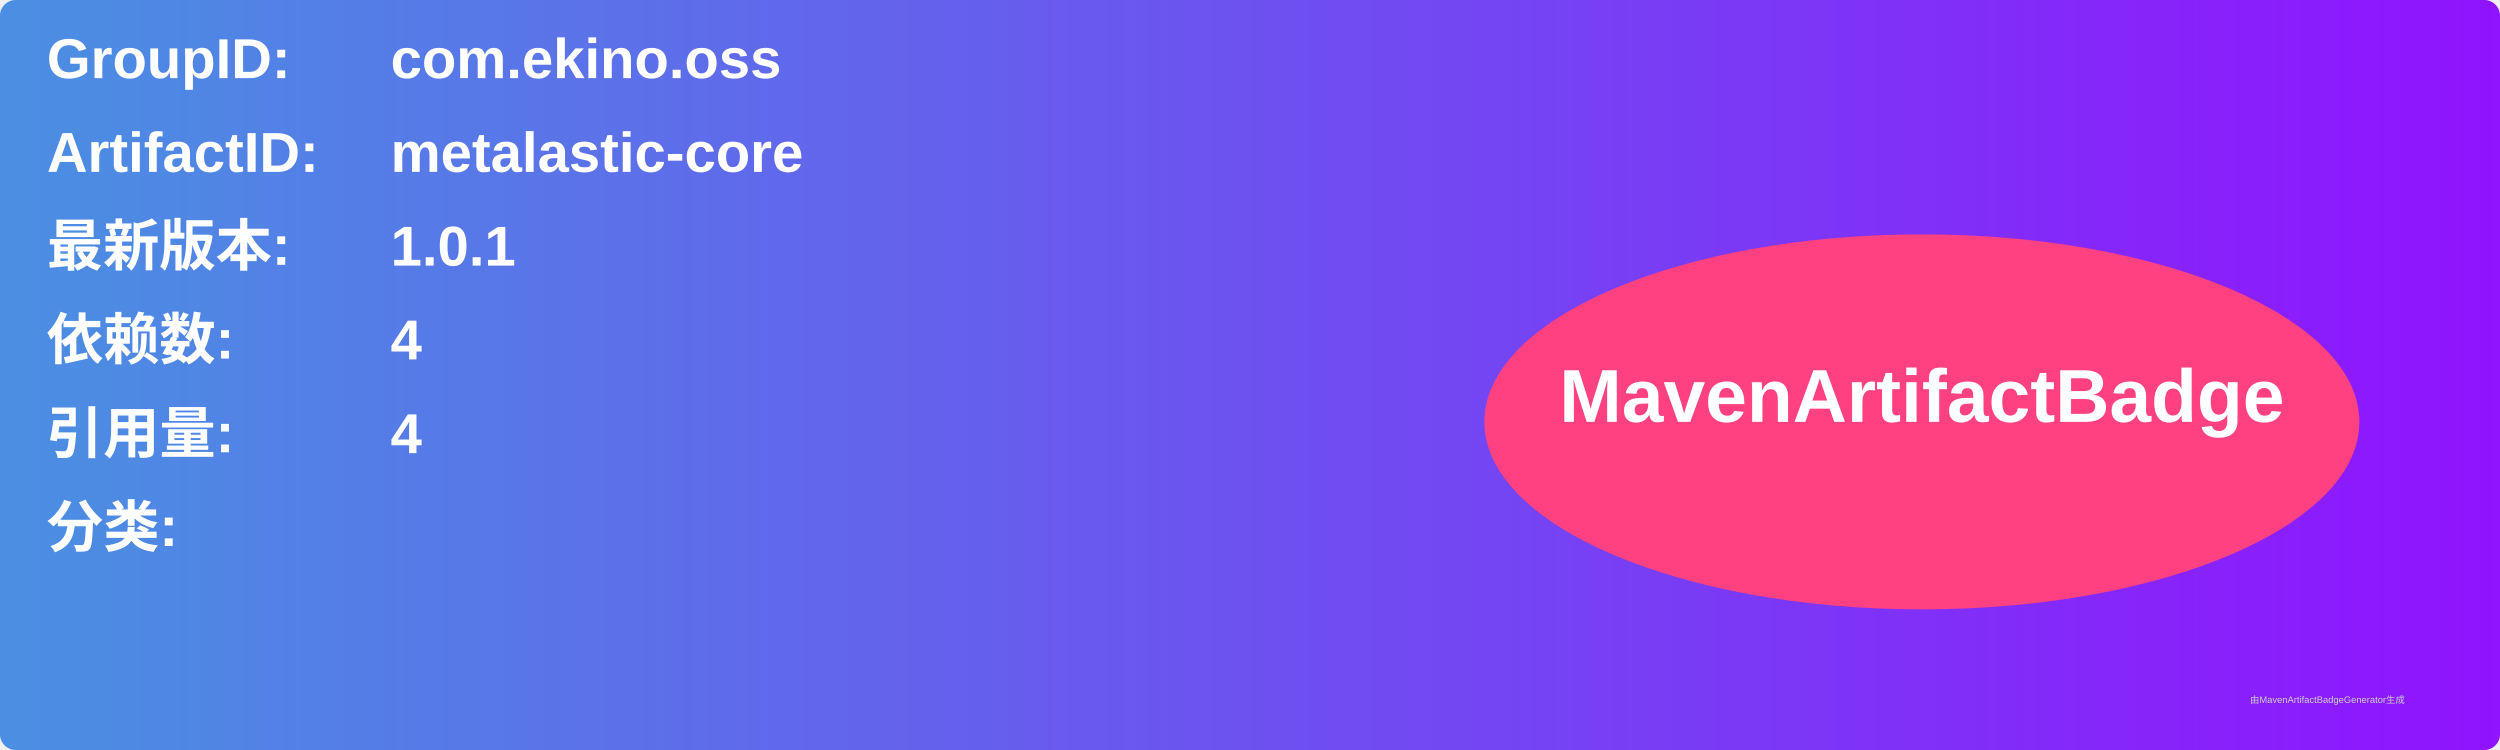
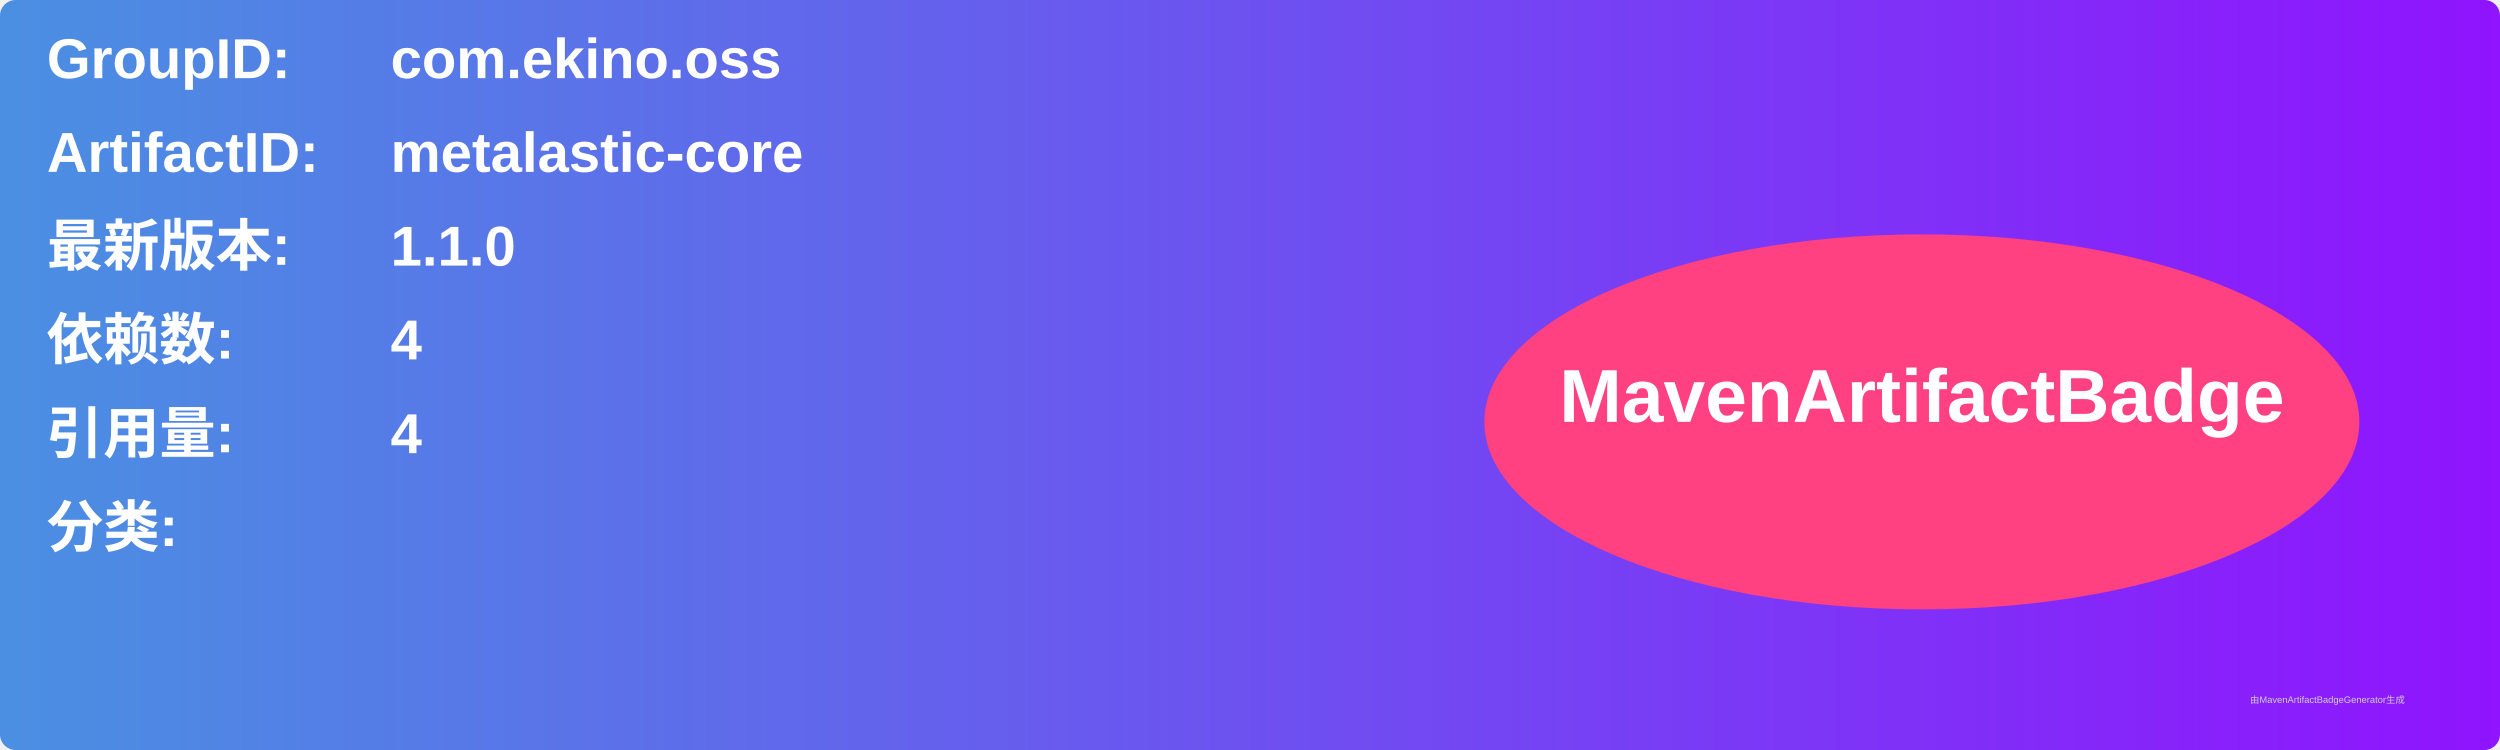
<svg xmlns="http://www.w3.org/2000/svg" width="800" height="240" viewBox="0 0 800 240">
  <linearGradient id="grad" x1="0%" y1="0%" x2="100%" y2="0%">
    <stop offset="0%" stop-color="#4a90e2" />
    <stop offset="100%" stop-color="#9013fe" />
  </linearGradient>
  <rect width="100%" height="100%" rx="5" ry="5" fill="url(#grad)" />
  <g transform="translate(15, 15)">
    <text x="0" y="10" font-family="Arial" font-size="18" fill="white" font-weight="bold" width="260">GroupID:</text>
    <text x="110" y="10" font-family="Arial" font-size="18" fill="white" font-weight="bold" width="460">com.ekino.oss</text>
    <text x="0" y="40" font-family="Arial" font-size="18" fill="white" font-weight="bold" width="260">ArtifactID:</text>
    <text x="110" y="40" font-family="Arial" font-size="18" fill="white" font-weight="bold" width="460">metalastic-core</text>
    <text x="0" y="70" font-family="Arial" font-size="18" fill="white" font-weight="bold">最新版本:</text>
    <text x="110" y="70" font-family="Arial" font-size="18" fill="white" font-weight="bold">
-       <tspan font-weight="bold">1.0.1</tspan>
+       <tspan font-weight="bold">1.1.0</tspan>
    </text>
    <text x="0" y="100" font-family="Arial" font-size="18" fill="white" font-weight="bold">依赖数: </text>
    <text x="110" y="100" font-family="Arial" font-size="18" fill="white">
      <tspan font-weight="bold">4</tspan>
    </text>
    <text x="0" y="130" font-family="Arial" font-size="18" fill="white" font-weight="bold">引用量: </text>
    <text x="110" y="130" font-family="Arial" font-size="18" fill="white">
      <tspan font-weight="bold">4</tspan>
    </text>
    <text x="0" y="160" font-family="Arial" font-size="18" fill="white" font-weight="bold">分类:</text>
    <text x="10" y="190" font-family="Arial" font-size="10" fill="white">
      <tspan font-weight="bold" />
    </text>
    <ellipse cx="600" cy="120" rx="140" ry="60" fill="#ff4081" />
    <text x="600" y="120" text-anchor="middle" font-family="Arial" font-size="24" fill="white" font-weight="bold">MavenArtifactBadge</text>
  </g>
  <text x="720" y="225" font-family="Arial" font-size="3" fill="#d0d0d0">由MavenArtifactBadgeGenerator生成</text>
</svg>
